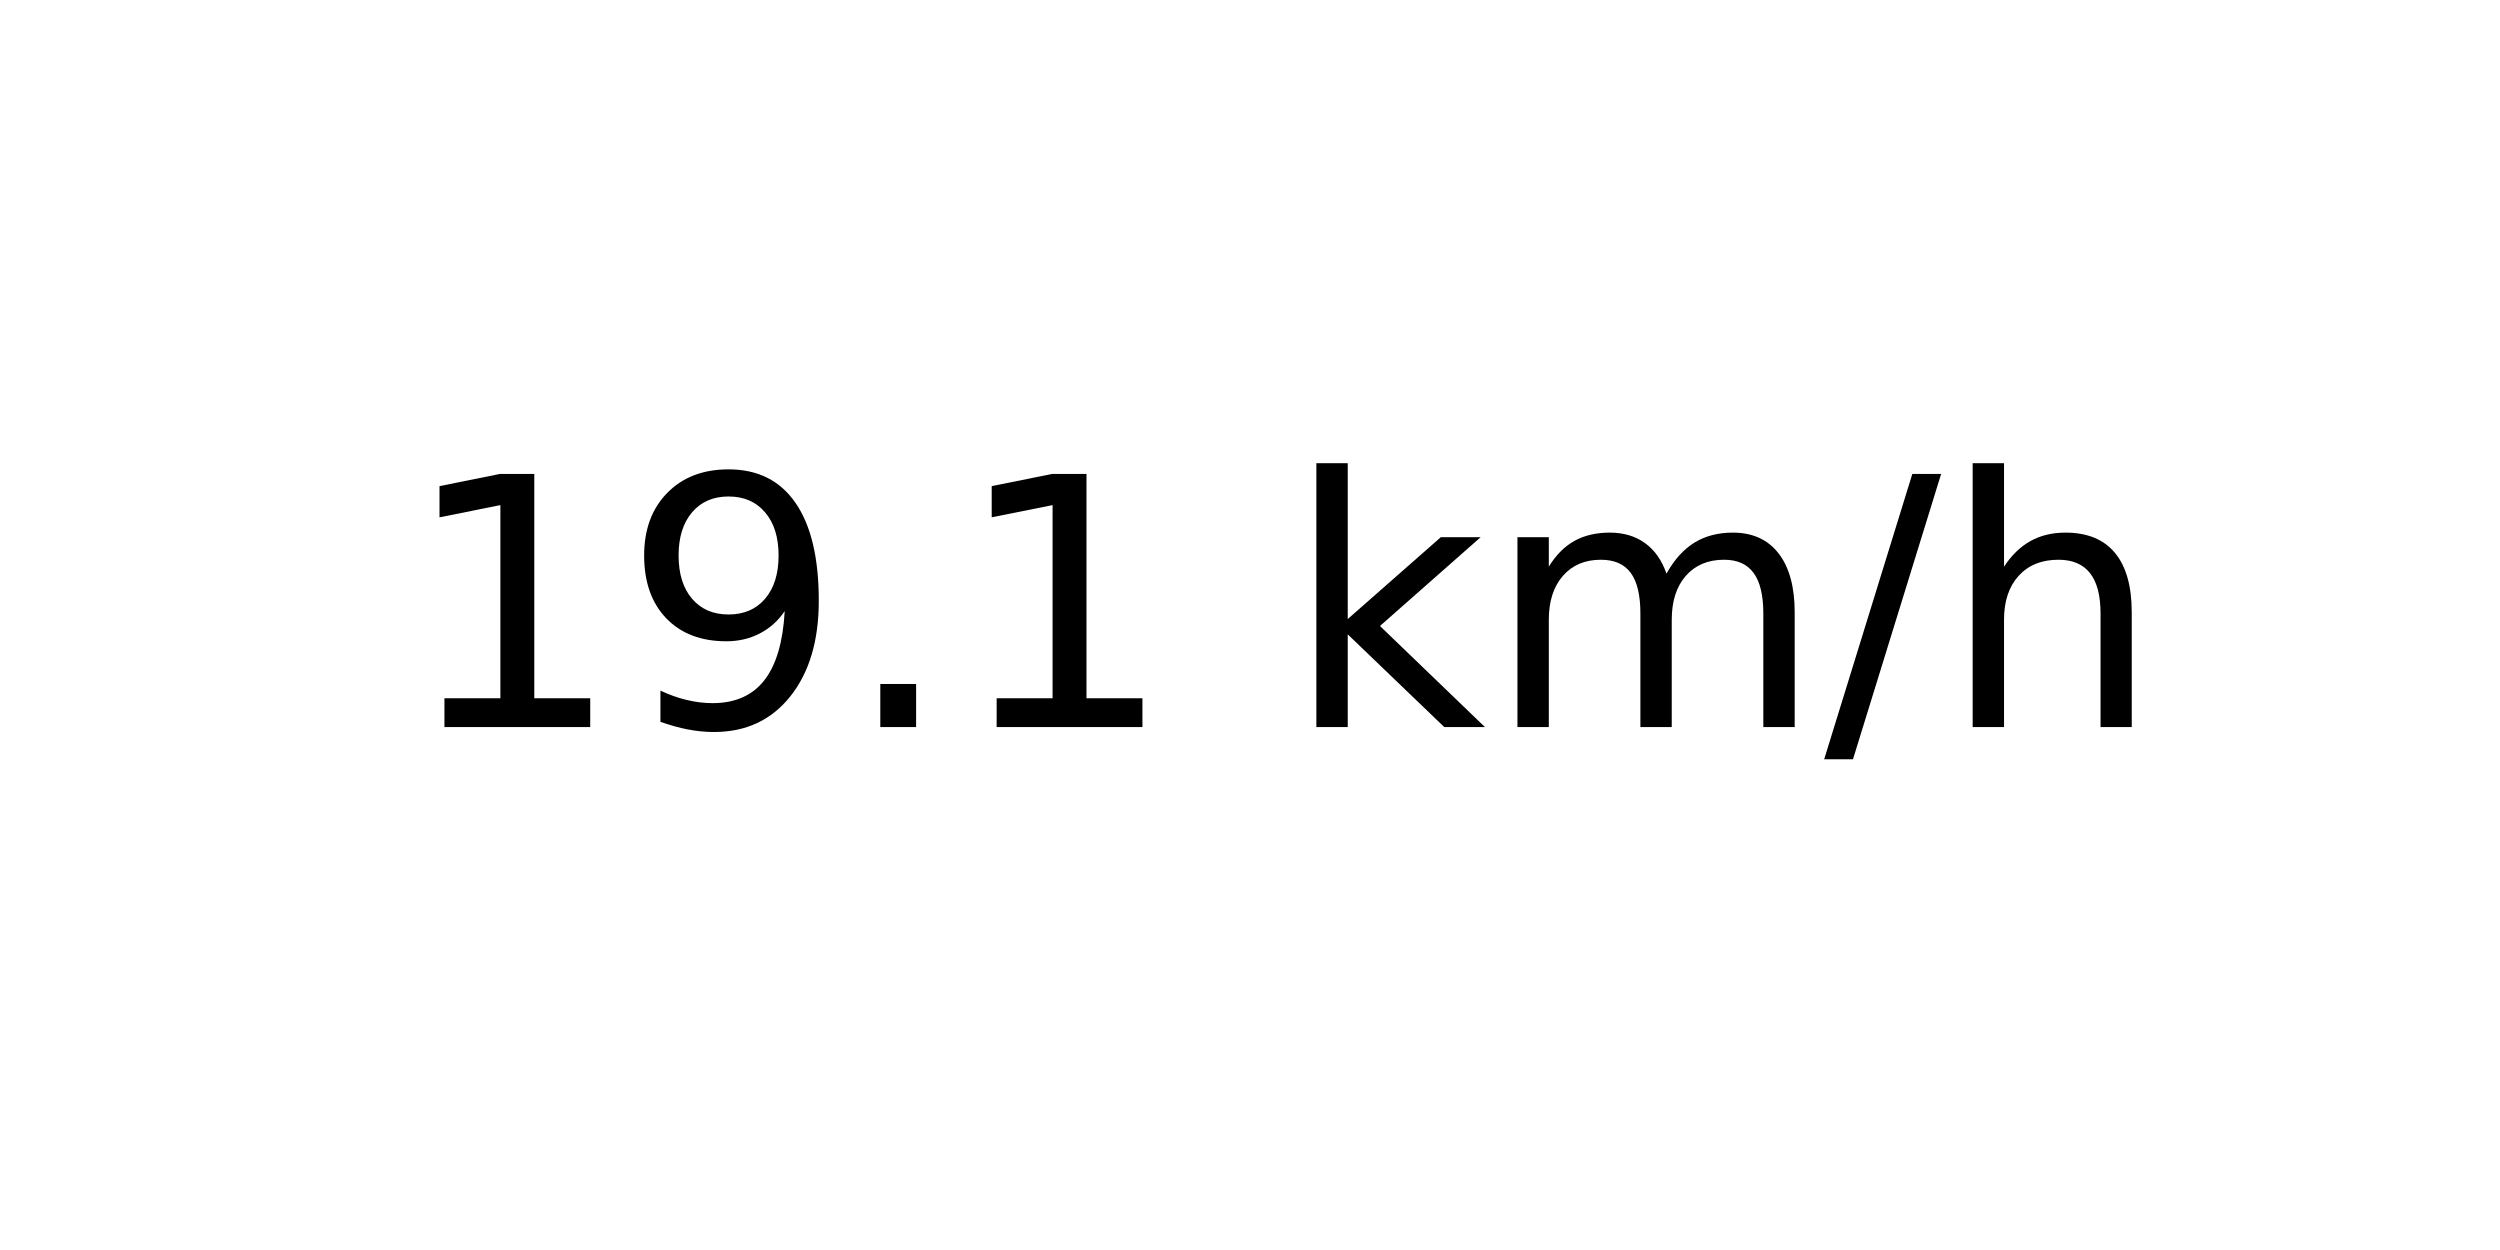
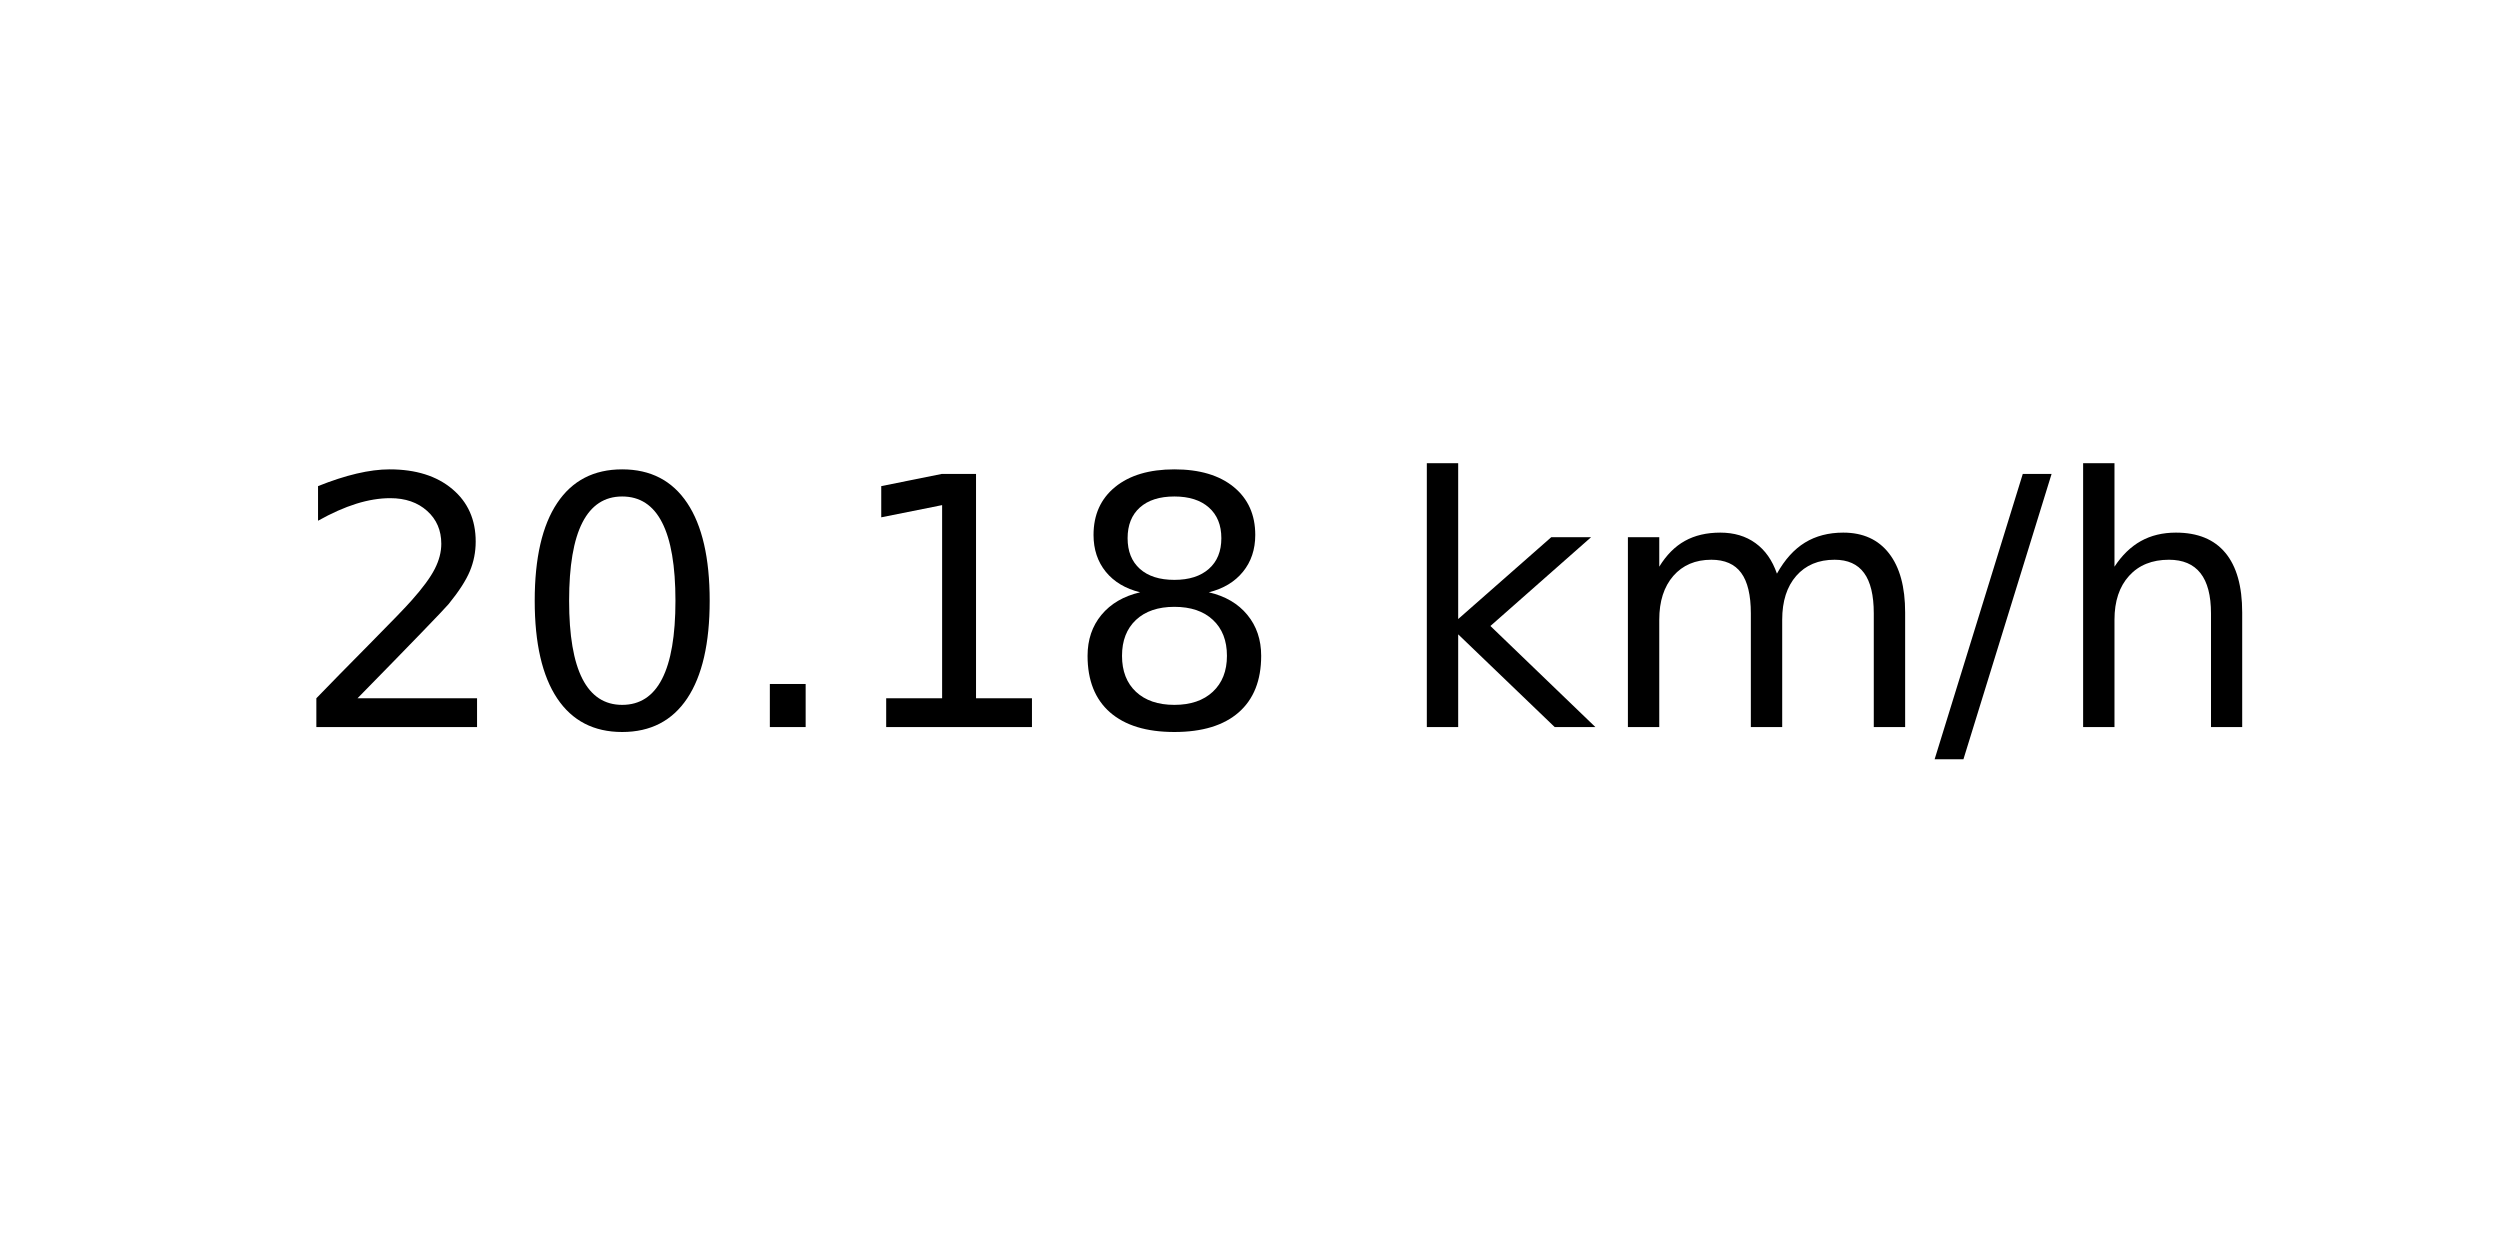
<svg xmlns="http://www.w3.org/2000/svg" xmlns:xlink="http://www.w3.org/1999/xlink" width="72pt" height="36pt" viewBox="0 0 72 36" version="1.1">
  <defs>
    <style type="text/css">*{stroke-linejoin: round; stroke-linecap: butt}</style>
  </defs>
  <g id="figure_1">
    <g id="axes_1">
      <g id="text_1">
-         <g transform="translate(11.55937 20.93937) scale(0.1 -0.1)">
+         <g transform="translate(8.378125 20.93937) scale(0.1 -0.1)">
          <defs>
+             <path id="DejaVuSans-32" d="M 1228 531  L 3431 531  L 3431 0  L 469 0  L 469 531  Q 828 903 1448 1529  Q 2069 2156 2228 2338  Q 2531 2678 2651 2914  Q 2772 3150 2772 3378  Q 2772 3750 2511 3984  Q 2250 4219 1831 4219  Q 1534 4219 1204 4116  Q 875 4013 500 3803  L 500 4441  Q 881 4594 1212 4672  Q 1544 4750 1819 4750  Q 2544 4750 2975 4387  Q 3406 4025 3406 3419  Q 3406 3131 3298 2873  Q 3191 2616 2906 2266  Q 2828 2175 2409 1742  Q 1991 1309 1228 531  z " transform="scale(0.015625)" />
+             <path id="DejaVuSans-30" d="M 2034 4250  Q 1547 4250 1301 3770  Q 1056 3291 1056 2328  Q 1056 1369 1301 889  Q 1547 409 2034 409  Q 2525 409 2770 889  Q 3016 1369 3016 2328  Q 3016 3291 2770 3770  Q 2525 4250 2034 4250  z M 2034 4750  Q 2819 4750 3233 4129  Q 3647 3509 3647 2328  Q 3647 1150 3233 529  Q 2819 -91 2034 -91  Q 1250 -91 836 529  Q 422 1150 422 2328  Q 422 3509 836 4129  Q 1250 4750 2034 4750  z " transform="scale(0.015625)" />
+             <path id="DejaVuSans-2e" d="M 684 794  L 1344 794  L 1344 0  L 684 0  L 684 794  z " transform="scale(0.015625)" />
            <path id="DejaVuSans-31" d="M 794 531  L 1825 531  L 1825 4091  L 703 3866  L 703 4441  L 1819 4666  L 2450 4666  L 2450 531  L 3481 531  L 3481 0  L 794 0  L 794 531  z " transform="scale(0.015625)" />
-             <path id="DejaVuSans-39" d="M 703 97  L 703 672  Q 941 559 1184 500  Q 1428 441 1663 441  Q 2288 441 2617 861  Q 2947 1281 2994 2138  Q 2813 1869 2534 1725  Q 2256 1581 1919 1581  Q 1219 1581 811 2004  Q 403 2428 403 3163  Q 403 3881 828 4315  Q 1253 4750 1959 4750  Q 2769 4750 3195 4129  Q 3622 3509 3622 2328  Q 3622 1225 3098 567  Q 2575 -91 1691 -91  Q 1453 -91 1209 -44  Q 966 3 703 97  z M 1959 2075  Q 2384 2075 2632 2365  Q 2881 2656 2881 3163  Q 2881 3666 2632 3958  Q 2384 4250 1959 4250  Q 1534 4250 1286 3958  Q 1038 3666 1038 3163  Q 1038 2656 1286 2365  Q 1534 2075 1959 2075  z " transform="scale(0.015625)" />
-             <path id="DejaVuSans-2e" d="M 684 794  L 1344 794  L 1344 0  L 684 0  L 684 794  z " transform="scale(0.015625)" />
+             <path id="DejaVuSans-38" d="M 2034 2216  Q 1584 2216 1326 1975  Q 1069 1734 1069 1313  Q 1069 891 1326 650  Q 1584 409 2034 409  Q 2484 409 2743 651  Q 3003 894 3003 1313  Q 3003 1734 2745 1975  Q 2488 2216 2034 2216  z M 1403 2484  Q 997 2584 770 2862  Q 544 3141 544 3541  Q 544 4100 942 4425  Q 1341 4750 2034 4750  Q 2731 4750 3128 4425  Q 3525 4100 3525 3541  Q 3525 3141 3298 2862  Q 3072 2584 2669 2484  Q 3125 2378 3379 2068  Q 3634 1759 3634 1313  Q 3634 634 3220 271  Q 2806 -91 2034 -91  Q 1263 -91 848 271  Q 434 634 434 1313  Q 434 1759 690 2068  Q 947 2378 1403 2484  z M 1172 3481  Q 1172 3119 1398 2916  Q 1625 2713 2034 2713  Q 2441 2713 2670 2916  Q 2900 3119 2900 3481  Q 2900 3844 2670 4047  Q 2441 4250 2034 4250  Q 1625 4250 1398 4047  Q 1172 3844 1172 3481  z " transform="scale(0.015625)" />
            <path id="DejaVuSans-20" transform="scale(0.015625)" />
            <path id="DejaVuSans-6b" d="M 581 4863  L 1159 4863  L 1159 1991  L 2875 3500  L 3609 3500  L 1753 1863  L 3688 0  L 2938 0  L 1159 1709  L 1159 0  L 581 0  L 581 4863  z " transform="scale(0.015625)" />
            <path id="DejaVuSans-6d" d="M 3328 2828  Q 3544 3216 3844 3400  Q 4144 3584 4550 3584  Q 5097 3584 5394 3201  Q 5691 2819 5691 2113  L 5691 0  L 5113 0  L 5113 2094  Q 5113 2597 4934 2840  Q 4756 3084 4391 3084  Q 3944 3084 3684 2787  Q 3425 2491 3425 1978  L 3425 0  L 2847 0  L 2847 2094  Q 2847 2600 2669 2842  Q 2491 3084 2119 3084  Q 1678 3084 1418 2786  Q 1159 2488 1159 1978  L 1159 0  L 581 0  L 581 3500  L 1159 3500  L 1159 2956  Q 1356 3278 1631 3431  Q 1906 3584 2284 3584  Q 2666 3584 2933 3390  Q 3200 3197 3328 2828  z " transform="scale(0.015625)" />
            <path id="DejaVuSans-2f" d="M 1625 4666  L 2156 4666  L 531 -594  L 0 -594  L 1625 4666  z " transform="scale(0.015625)" />
            <path id="DejaVuSans-68" d="M 3513 2113  L 3513 0  L 2938 0  L 2938 2094  Q 2938 2591 2744 2837  Q 2550 3084 2163 3084  Q 1697 3084 1428 2787  Q 1159 2491 1159 1978  L 1159 0  L 581 0  L 581 4863  L 1159 4863  L 1159 2956  Q 1366 3272 1645 3428  Q 1925 3584 2291 3584  Q 2894 3584 3203 3211  Q 3513 2838 3513 2113  z " transform="scale(0.015625)" />
          </defs>
-           <use xlink:href="#DejaVuSans-31" />
-           <use xlink:href="#DejaVuSans-39" x="63.623" />
+           <use xlink:href="#DejaVuSans-32" />
+           <use xlink:href="#DejaVuSans-30" x="63.623" />
          <use xlink:href="#DejaVuSans-2e" x="127.246" />
          <use xlink:href="#DejaVuSans-31" x="159.033" />
-           <use xlink:href="#DejaVuSans-20" x="222.656" />
-           <use xlink:href="#DejaVuSans-6b" x="254.443" />
-           <use xlink:href="#DejaVuSans-6d" x="312.354" />
-           <use xlink:href="#DejaVuSans-2f" x="409.766" />
-           <use xlink:href="#DejaVuSans-68" x="443.457" />
+           <use xlink:href="#DejaVuSans-38" x="222.656" />
+           <use xlink:href="#DejaVuSans-20" x="286.279" />
+           <use xlink:href="#DejaVuSans-6b" x="318.066" />
+           <use xlink:href="#DejaVuSans-6d" x="375.977" />
+           <use xlink:href="#DejaVuSans-2f" x="473.389" />
+           <use xlink:href="#DejaVuSans-68" x="507.08" />
        </g>
      </g>
    </g>
  </g>
</svg>
